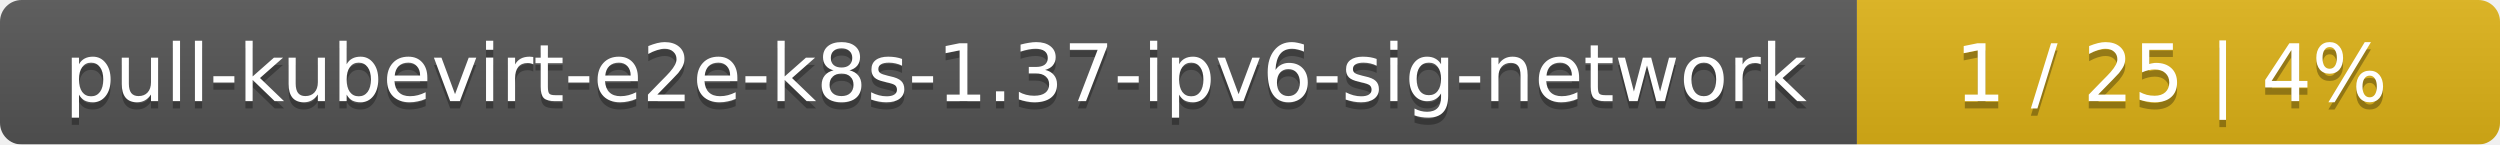
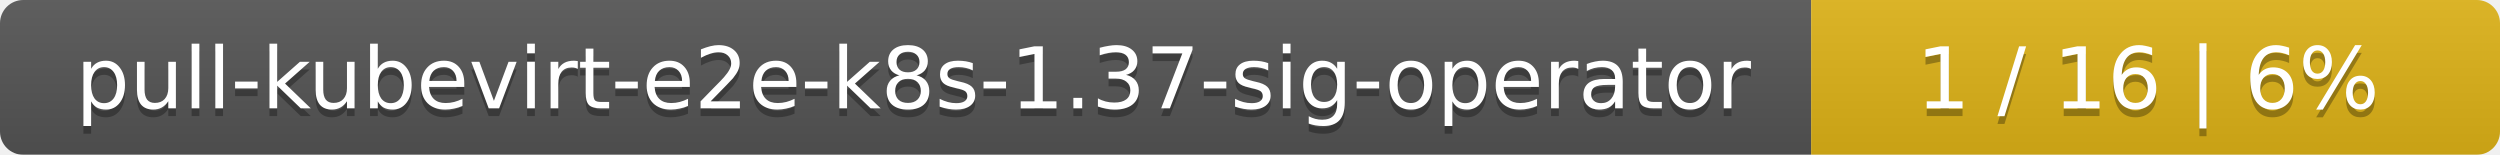
- <svg xmlns="http://www.w3.org/2000/svg" width="346" height="20">
+ <svg xmlns="http://www.w3.org/2000/svg" width="323" height="20">
  <linearGradient id="smooth" x2="0" y2="100%">
    <stop offset="0" stop-color="#bbb" stop-opacity=".1" />
    <stop offset="1" stop-opacity=".1" />
  </linearGradient>
  <mask id="round">
-     <rect width="346" height="20" rx="3" fill="#fff" />
+     <rect width="323" height="20" rx="3" fill="#fff" />
  </mask>
  <g mask="url(#round)">
-     <rect width="257" height="20" fill="#555" />
-     <rect x="257" width="89" height="20" fill="#dfb317" />
-     <rect width="346" height="20" fill="url(#smooth)" />
+     <rect width="234" height="20" fill="#555" />
+     <rect x="234" width="89" height="20" fill="#dfb317" />
+     <rect width="323" height="20" fill="url(#smooth)" />
  </g>
  <g fill="#fff" text-anchor="middle" font-family="DejaVu Sans,Verdana,Geneva,sans-serif" font-size="11">
-     <text x="129.5" y="15" fill="#010101" fill-opacity=".3">pull-kubevirt-e2e-k8s-1.37-ipv6-sig-network</text>
-     <text x="129.5" y="14">pull-kubevirt-e2e-k8s-1.37-ipv6-sig-network</text>
-     <text x="300.5" y="15" fill="#010101" fill-opacity=".3">1 / 25    |    4%</text>
-     <text x="300.5" y="14">1 / 25    |    4%</text>
+     <text x="118" y="15" fill="#010101" fill-opacity=".3">pull-kubevirt-e2e-k8s-1.37-sig-operator</text>
+     <text x="118" y="14">pull-kubevirt-e2e-k8s-1.37-sig-operator</text>
+     <text x="277.5" y="15" fill="#010101" fill-opacity=".3">1 / 16    |    6%</text>
+     <text x="277.5" y="14">1 / 16    |    6%</text>
  </g>
</svg>
